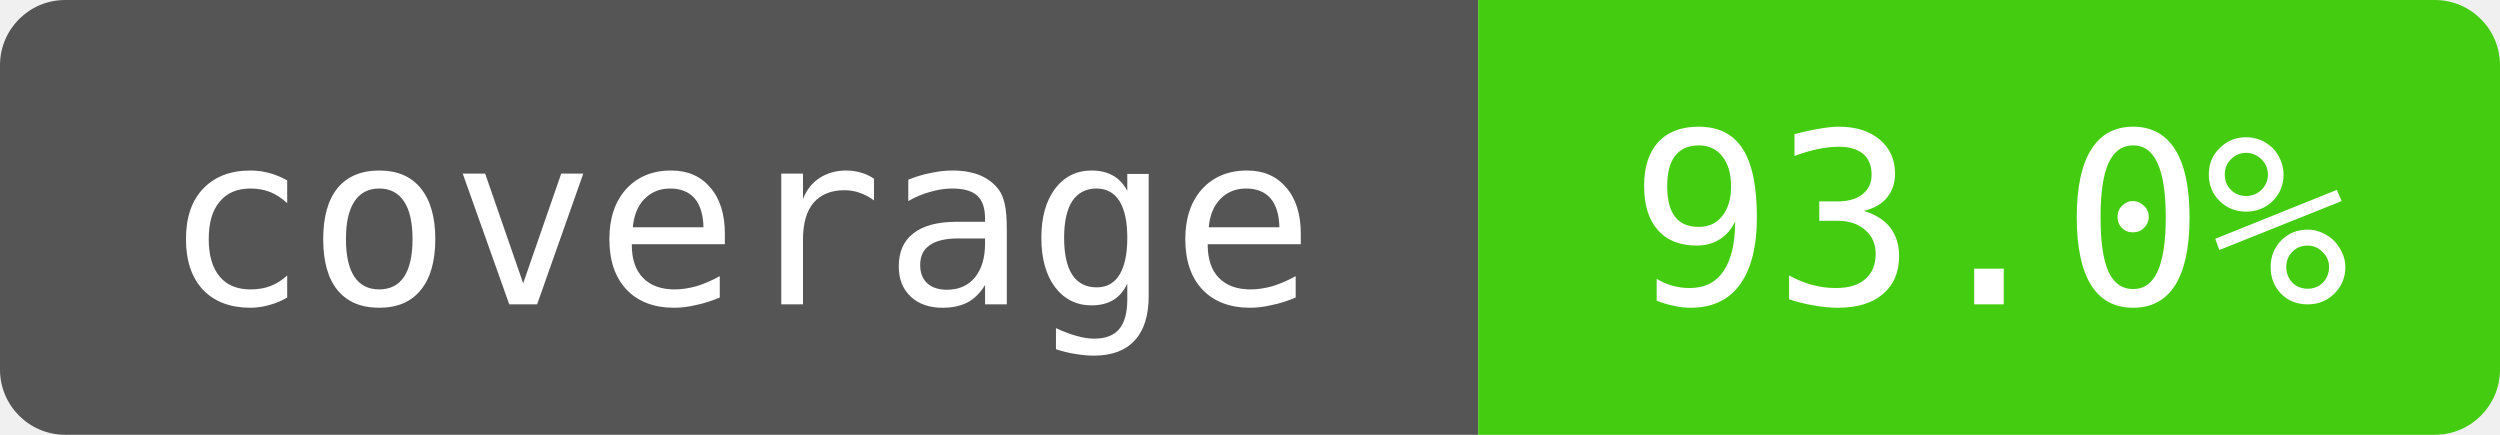
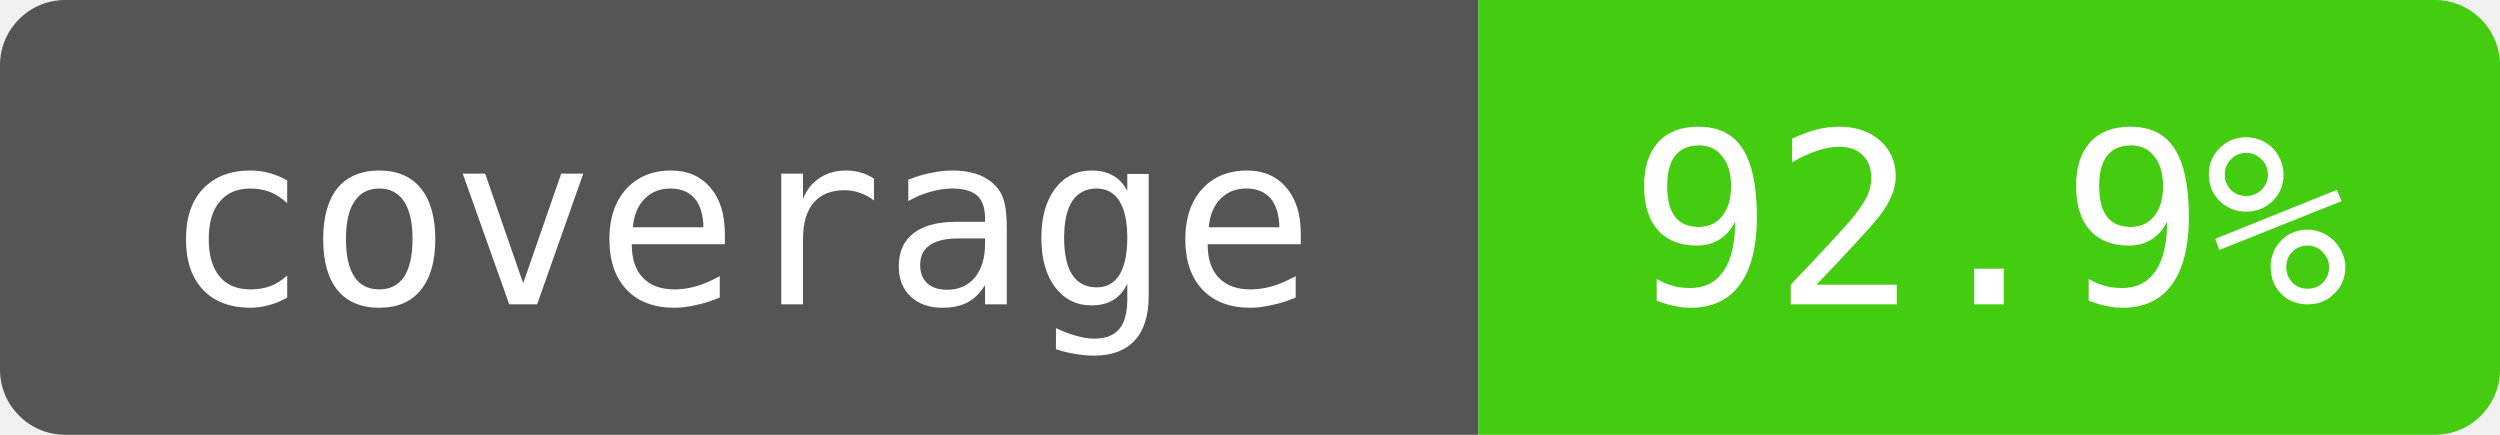
- <svg xmlns="http://www.w3.org/2000/svg" width="115" height="20" role="img" aria-label="coverage: 93.0%">
+ <svg xmlns="http://www.w3.org/2000/svg" width="115" height="20" role="img" aria-label="coverage: 92.9%">
  <clipPath id="badge">
    <rect width="115" height="20" rx="3" />
  </clipPath>
  <g clip-path="url(#badge)">
    <path fill="#555" d="M0 0h68v20H0z" />
    <path fill="#4c1" d="M68 0h47v20H68z" />
  </g>
  <g fill="#fff" text-anchor="middle" font-family="monospace" font-size="11">
    <text x="34" y="14">coverage</text>
-     <text x="91.5" y="14">93.0%</text>
+     <text x="91.5" y="14">92.9%</text>
  </g>
</svg>
